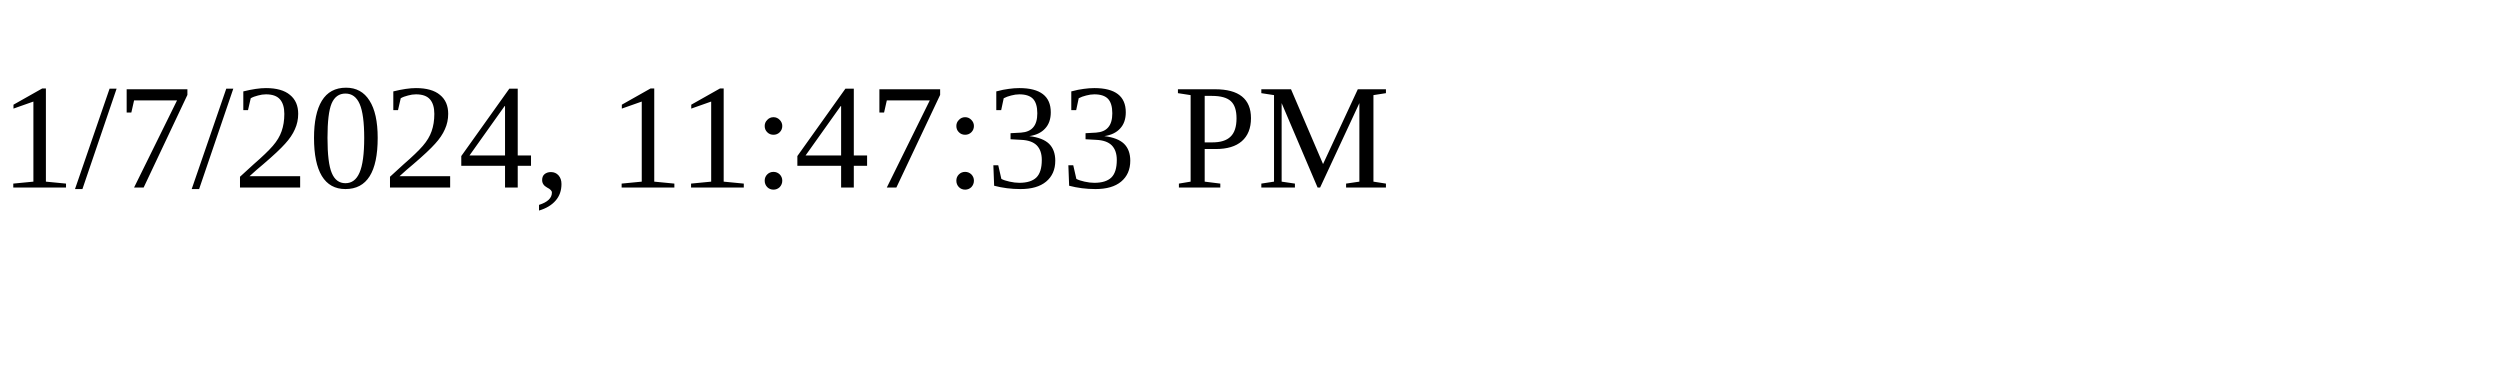
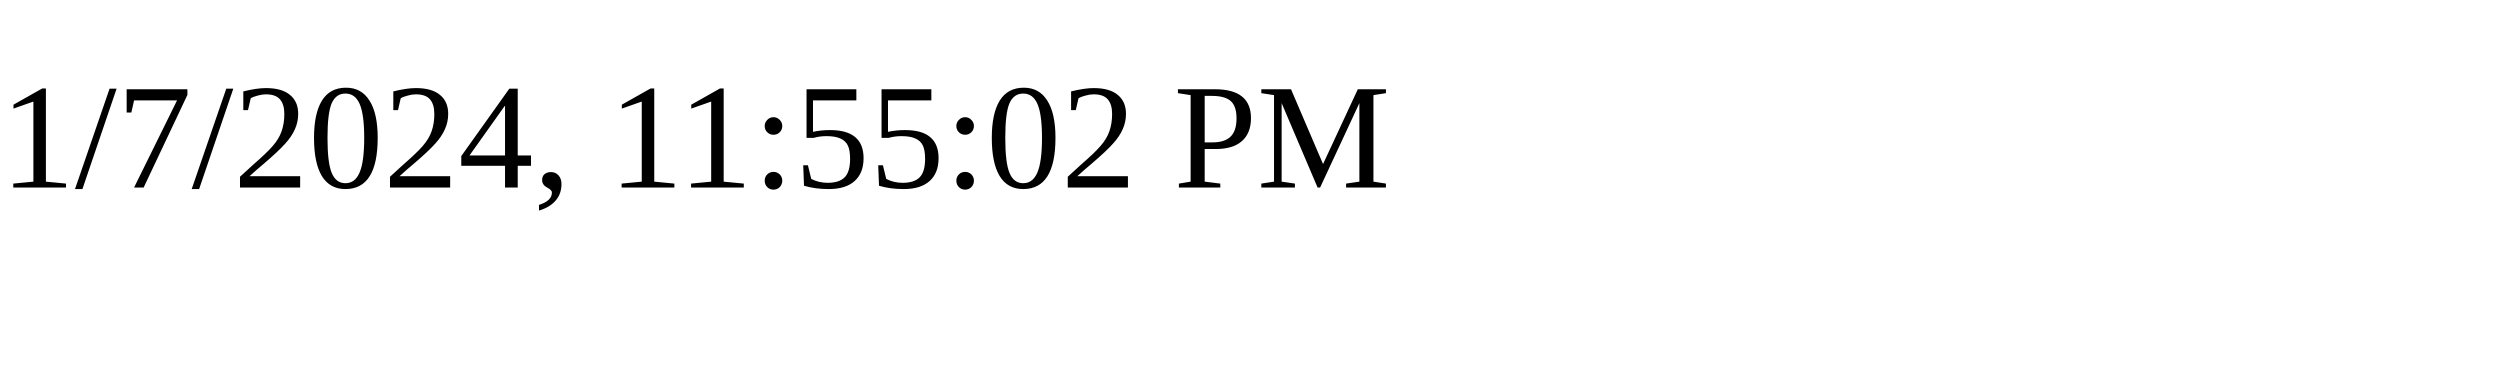
<svg xmlns="http://www.w3.org/2000/svg" height="30" width="200">
-   <text x="0" y="15">1/7/2024, 11:47:33 PM</text>
+   <text x="0" y="15">1/7/2024, 11:55:02 PM</text>
</svg>
